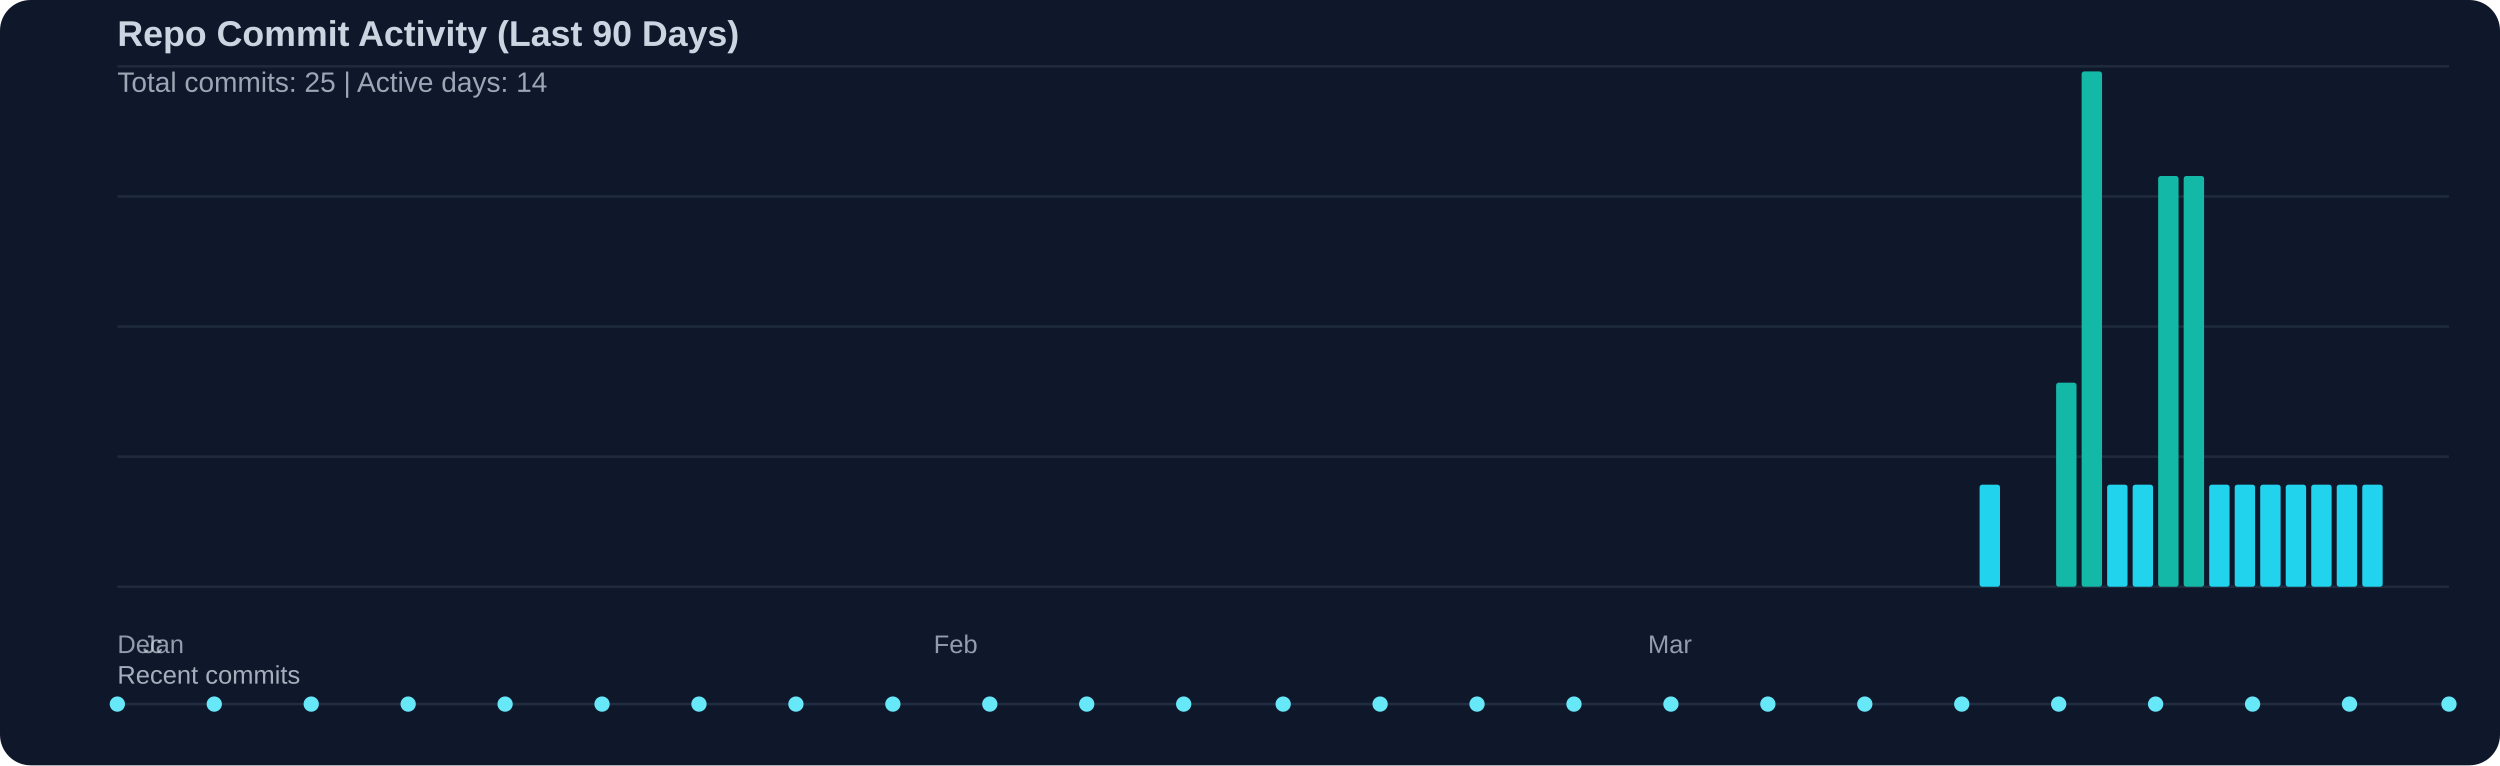
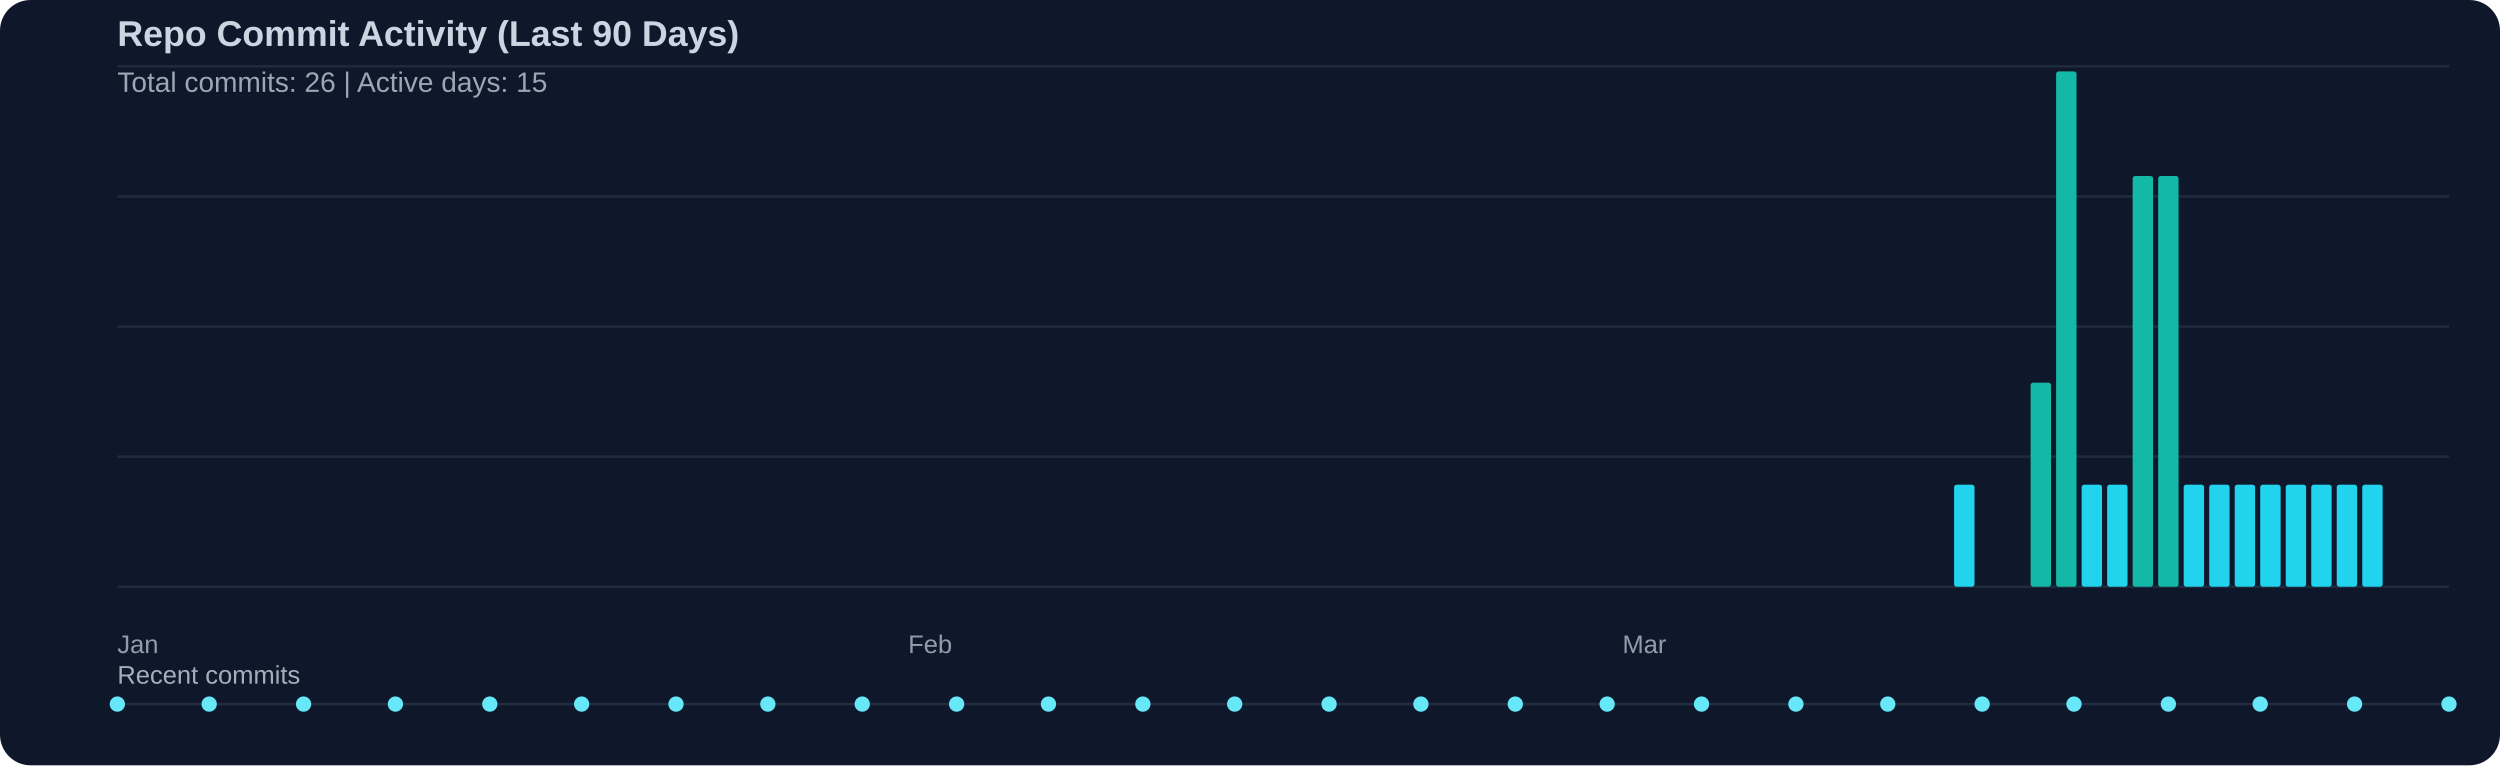
<svg xmlns="http://www.w3.org/2000/svg" width="980" height="300" viewBox="0 0 980 300">
  <rect width="100%" height="100%" fill="#0f172a" rx="12" />
  <text x="46" y="18" fill="#cbd5e1" font-family="Segoe UI, Arial, sans-serif" font-size="14" font-weight="600">Repo Commit Activity (Last 90 Days)</text>
-   <text x="46" y="36" fill="#cbd5e1" opacity="0.75" font-family="Segoe UI, Arial, sans-serif" font-size="11">Total commits: 25 | Active days: 14</text>
+   <text x="46" y="36" fill="#cbd5e1" opacity="0.75" font-family="Segoe UI, Arial, sans-serif" font-size="11">Total commits: 26 | Active days: 15</text>
  <line x1="46" y1="26" x2="960" y2="26" stroke="#334155" stroke-width="1" opacity="0.45" />
  <line x1="46" y1="77" x2="960" y2="77" stroke="#334155" stroke-width="1" opacity="0.45" />
  <line x1="46" y1="128" x2="960" y2="128" stroke="#334155" stroke-width="1" opacity="0.45" />
  <line x1="46" y1="179" x2="960" y2="179" stroke="#334155" stroke-width="1" opacity="0.45" />
  <line x1="46" y1="230" x2="960" y2="230" stroke="#334155" stroke-width="1" opacity="0.45" />
-   <rect x="776" y="190" width="8" height="40" fill="#22d3ee" rx="1" />
-   <rect x="806" y="150" width="8" height="80" fill="#14b8a6" rx="1" />
-   <rect x="816" y="28" width="8" height="202" fill="#14b8a6" rx="1" />
+   <rect x="766" y="190" width="8" height="40" fill="#22d3ee" rx="1" />
+   <rect x="796" y="150" width="8" height="80" fill="#14b8a6" rx="1" />
+   <rect x="806" y="28" width="8" height="202" fill="#14b8a6" rx="1" />
+   <rect x="816" y="190" width="8" height="40" fill="#22d3ee" rx="1" />
  <rect x="826" y="190" width="8" height="40" fill="#22d3ee" rx="1" />
-   <rect x="836" y="190" width="8" height="40" fill="#22d3ee" rx="1" />
+   <rect x="836" y="69" width="8" height="161" fill="#14b8a6" rx="1" />
  <rect x="846" y="69" width="8" height="161" fill="#14b8a6" rx="1" />
-   <rect x="856" y="69" width="8" height="161" fill="#14b8a6" rx="1" />
+   <rect x="856" y="190" width="8" height="40" fill="#22d3ee" rx="1" />
  <rect x="866" y="190" width="8" height="40" fill="#22d3ee" rx="1" />
  <rect x="876" y="190" width="8" height="40" fill="#22d3ee" rx="1" />
  <rect x="886" y="190" width="8" height="40" fill="#22d3ee" rx="1" />
  <rect x="896" y="190" width="8" height="40" fill="#22d3ee" rx="1" />
  <rect x="906" y="190" width="8" height="40" fill="#22d3ee" rx="1" />
  <rect x="916" y="190" width="8" height="40" fill="#22d3ee" rx="1" />
  <rect x="926" y="190" width="8" height="40" fill="#22d3ee" rx="1" />
-   <text x="46" y="256" fill="#cbd5e1" opacity="0.7" font-family="Segoe UI, Arial, sans-serif" font-size="10">Dec</text>
-   <text x="56" y="256" fill="#cbd5e1" opacity="0.7" font-family="Segoe UI, Arial, sans-serif" font-size="10">Jan</text>
-   <text x="366" y="256" fill="#cbd5e1" opacity="0.7" font-family="Segoe UI, Arial, sans-serif" font-size="10">Feb</text>
-   <text x="646" y="256" fill="#cbd5e1" opacity="0.7" font-family="Segoe UI, Arial, sans-serif" font-size="10">Mar</text>
+   <text x="46" y="256" fill="#cbd5e1" opacity="0.7" font-family="Segoe UI, Arial, sans-serif" font-size="10">Jan</text>
+   <text x="356" y="256" fill="#cbd5e1" opacity="0.7" font-family="Segoe UI, Arial, sans-serif" font-size="10">Feb</text>
+   <text x="636" y="256" fill="#cbd5e1" opacity="0.7" font-family="Segoe UI, Arial, sans-serif" font-size="10">Mar</text>
  <text x="46" y="268" fill="#cbd5e1" opacity="0.8" font-family="Segoe UI, Arial, sans-serif" font-size="10">Recent commits</text>
  <line x1="46" y1="276" x2="960" y2="276" stroke="#334155" stroke-width="1" opacity="0.5" />
  <circle cx="46" cy="276" r="3" fill="#67e8f9" />
-   <circle cx="84" cy="276" r="3" fill="#67e8f9" />
-   <circle cx="122" cy="276" r="3" fill="#67e8f9" />
-   <circle cx="160" cy="276" r="3" fill="#67e8f9" />
-   <circle cx="198" cy="276" r="3" fill="#67e8f9" />
-   <circle cx="236" cy="276" r="3" fill="#67e8f9" />
-   <circle cx="274" cy="276" r="3" fill="#67e8f9" />
-   <circle cx="312" cy="276" r="3" fill="#67e8f9" />
-   <circle cx="350" cy="276" r="3" fill="#67e8f9" />
-   <circle cx="388" cy="276" r="3" fill="#67e8f9" />
-   <circle cx="426" cy="276" r="3" fill="#67e8f9" />
-   <circle cx="464" cy="276" r="3" fill="#67e8f9" />
-   <circle cx="503" cy="276" r="3" fill="#67e8f9" />
-   <circle cx="541" cy="276" r="3" fill="#67e8f9" />
-   <circle cx="579" cy="276" r="3" fill="#67e8f9" />
-   <circle cx="617" cy="276" r="3" fill="#67e8f9" />
-   <circle cx="655" cy="276" r="3" fill="#67e8f9" />
-   <circle cx="693" cy="276" r="3" fill="#67e8f9" />
-   <circle cx="731" cy="276" r="3" fill="#67e8f9" />
-   <circle cx="769" cy="276" r="3" fill="#67e8f9" />
-   <circle cx="807" cy="276" r="3" fill="#67e8f9" />
-   <circle cx="845" cy="276" r="3" fill="#67e8f9" />
-   <circle cx="883" cy="276" r="3" fill="#67e8f9" />
-   <circle cx="921" cy="276" r="3" fill="#67e8f9" />
+   <circle cx="82" cy="276" r="3" fill="#67e8f9" />
+   <circle cx="119" cy="276" r="3" fill="#67e8f9" />
+   <circle cx="155" cy="276" r="3" fill="#67e8f9" />
+   <circle cx="192" cy="276" r="3" fill="#67e8f9" />
+   <circle cx="228" cy="276" r="3" fill="#67e8f9" />
+   <circle cx="265" cy="276" r="3" fill="#67e8f9" />
+   <circle cx="301" cy="276" r="3" fill="#67e8f9" />
+   <circle cx="338" cy="276" r="3" fill="#67e8f9" />
+   <circle cx="375" cy="276" r="3" fill="#67e8f9" />
+   <circle cx="411" cy="276" r="3" fill="#67e8f9" />
+   <circle cx="448" cy="276" r="3" fill="#67e8f9" />
+   <circle cx="484" cy="276" r="3" fill="#67e8f9" />
+   <circle cx="521" cy="276" r="3" fill="#67e8f9" />
+   <circle cx="557" cy="276" r="3" fill="#67e8f9" />
+   <circle cx="594" cy="276" r="3" fill="#67e8f9" />
+   <circle cx="630" cy="276" r="3" fill="#67e8f9" />
+   <circle cx="667" cy="276" r="3" fill="#67e8f9" />
+   <circle cx="704" cy="276" r="3" fill="#67e8f9" />
+   <circle cx="740" cy="276" r="3" fill="#67e8f9" />
+   <circle cx="777" cy="276" r="3" fill="#67e8f9" />
+   <circle cx="813" cy="276" r="3" fill="#67e8f9" />
+   <circle cx="850" cy="276" r="3" fill="#67e8f9" />
+   <circle cx="886" cy="276" r="3" fill="#67e8f9" />
+   <circle cx="923" cy="276" r="3" fill="#67e8f9" />
  <circle cx="960" cy="276" r="3" fill="#67e8f9" />
</svg>
